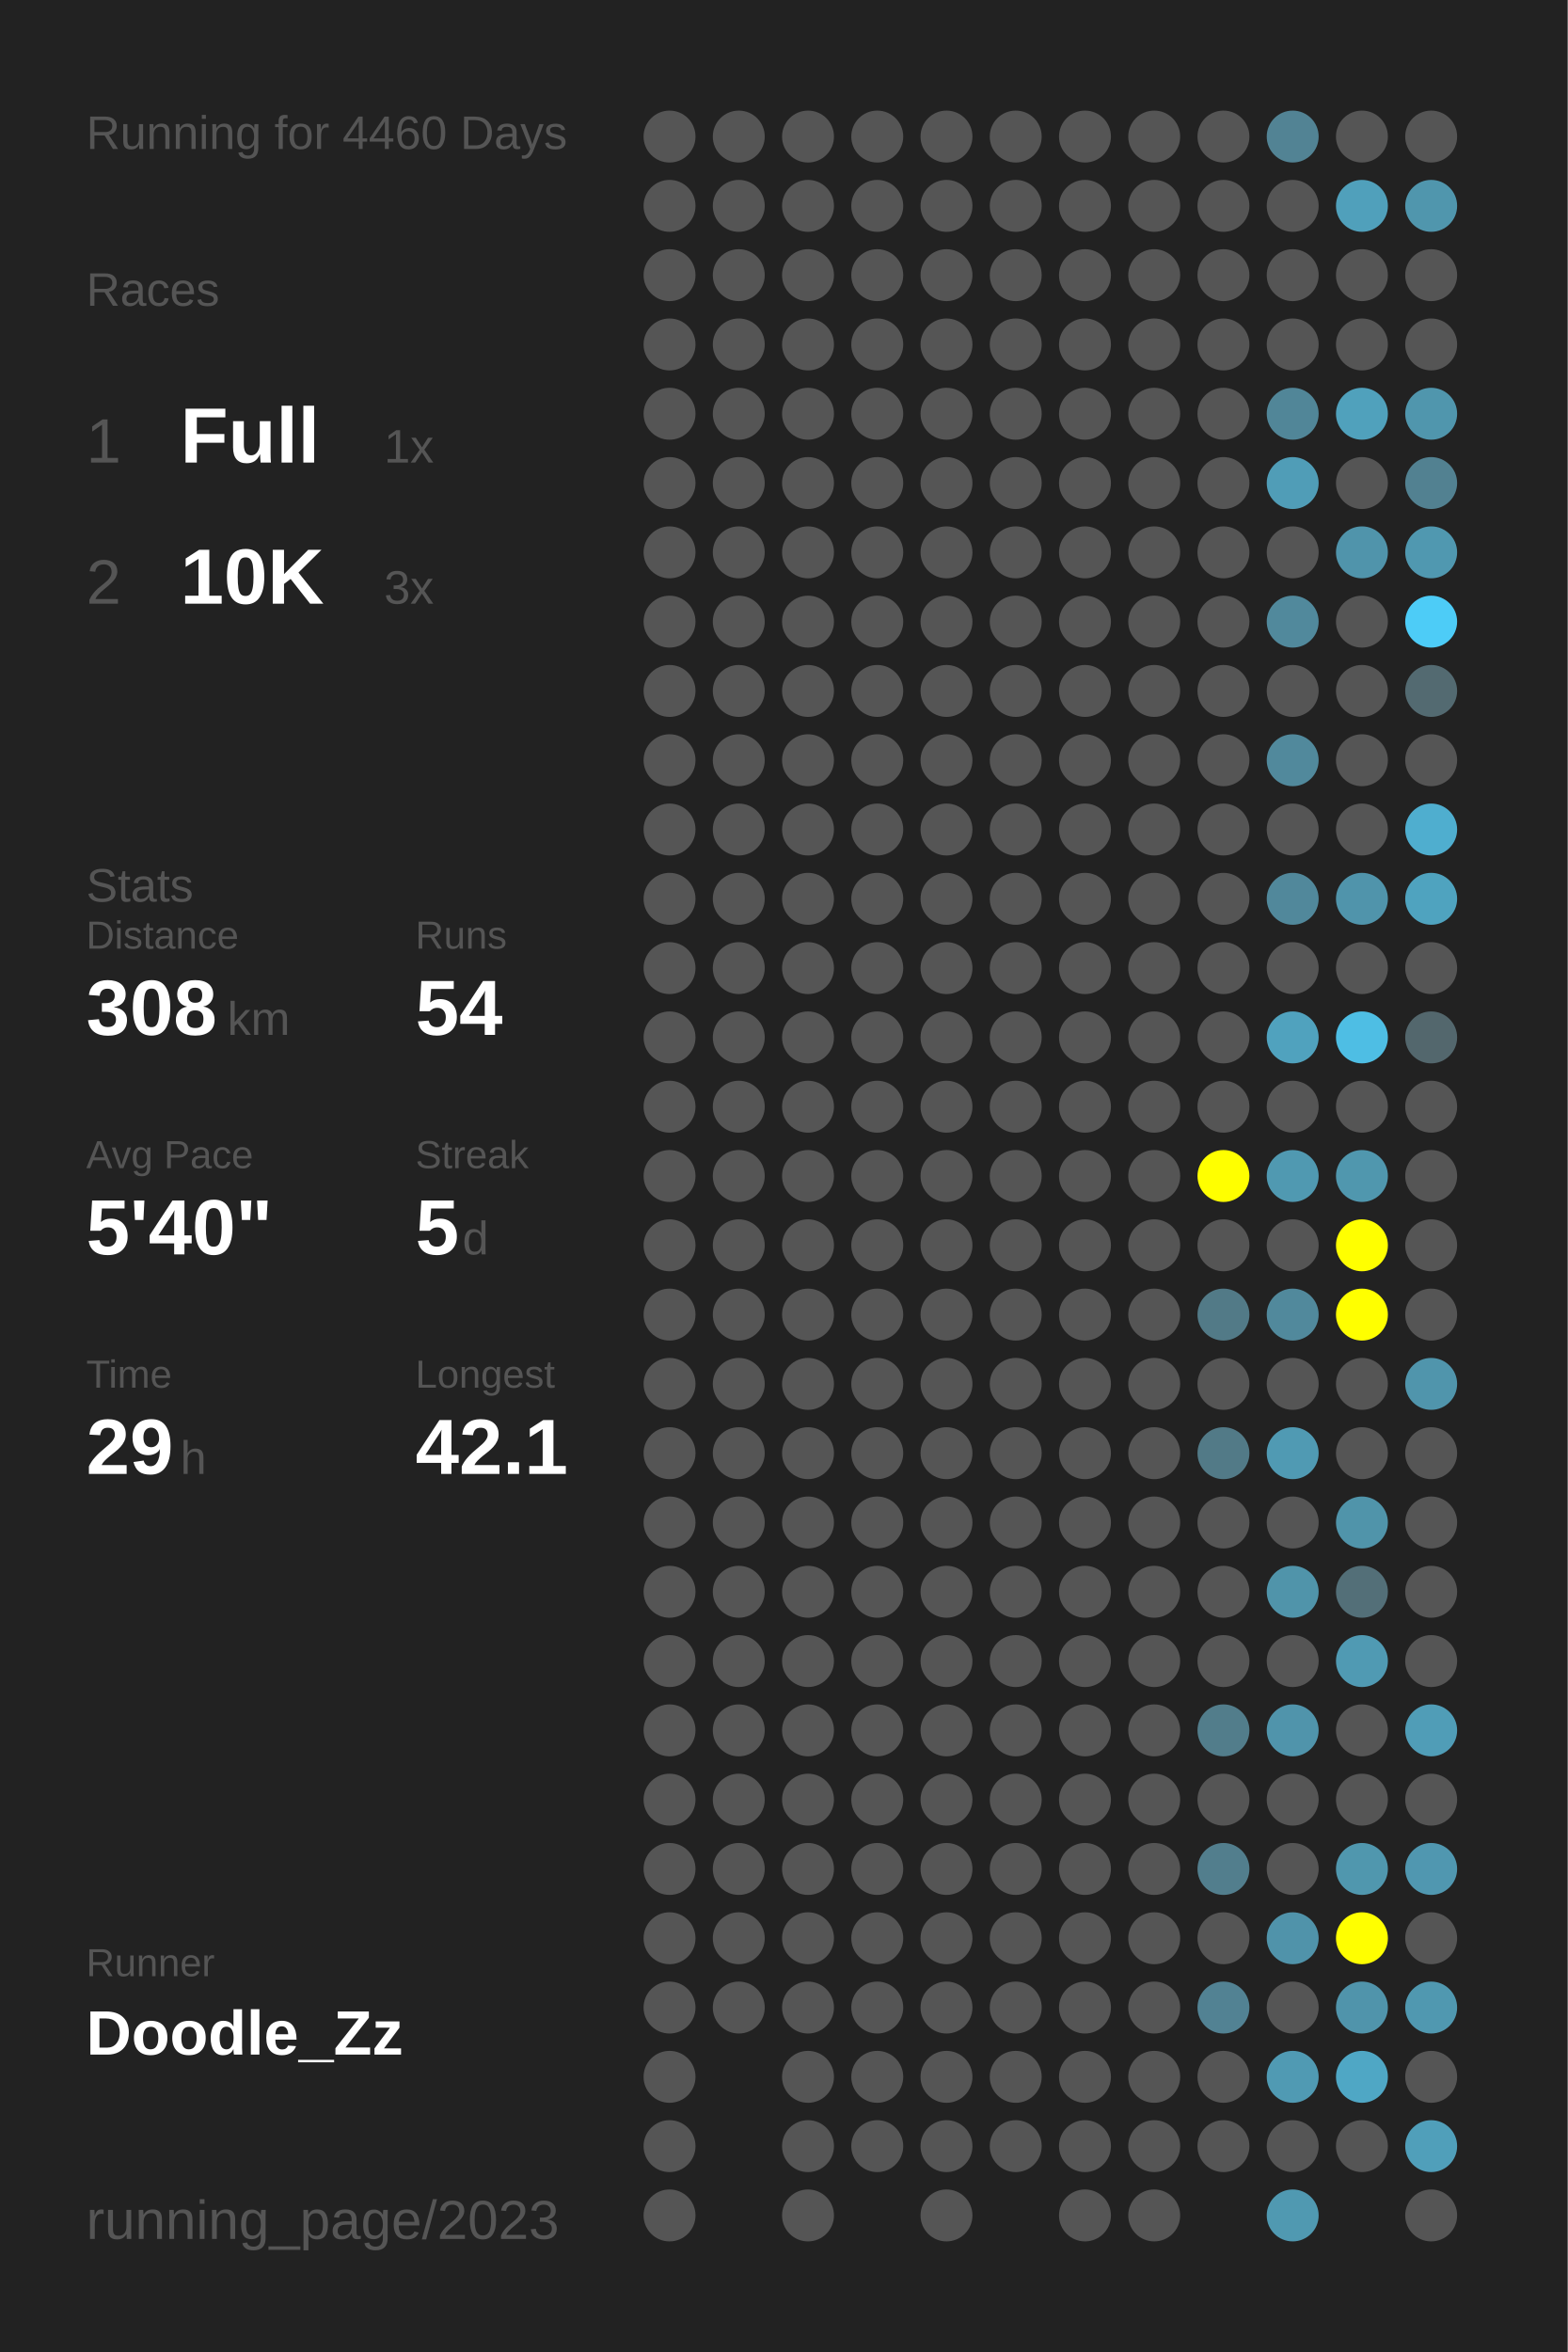
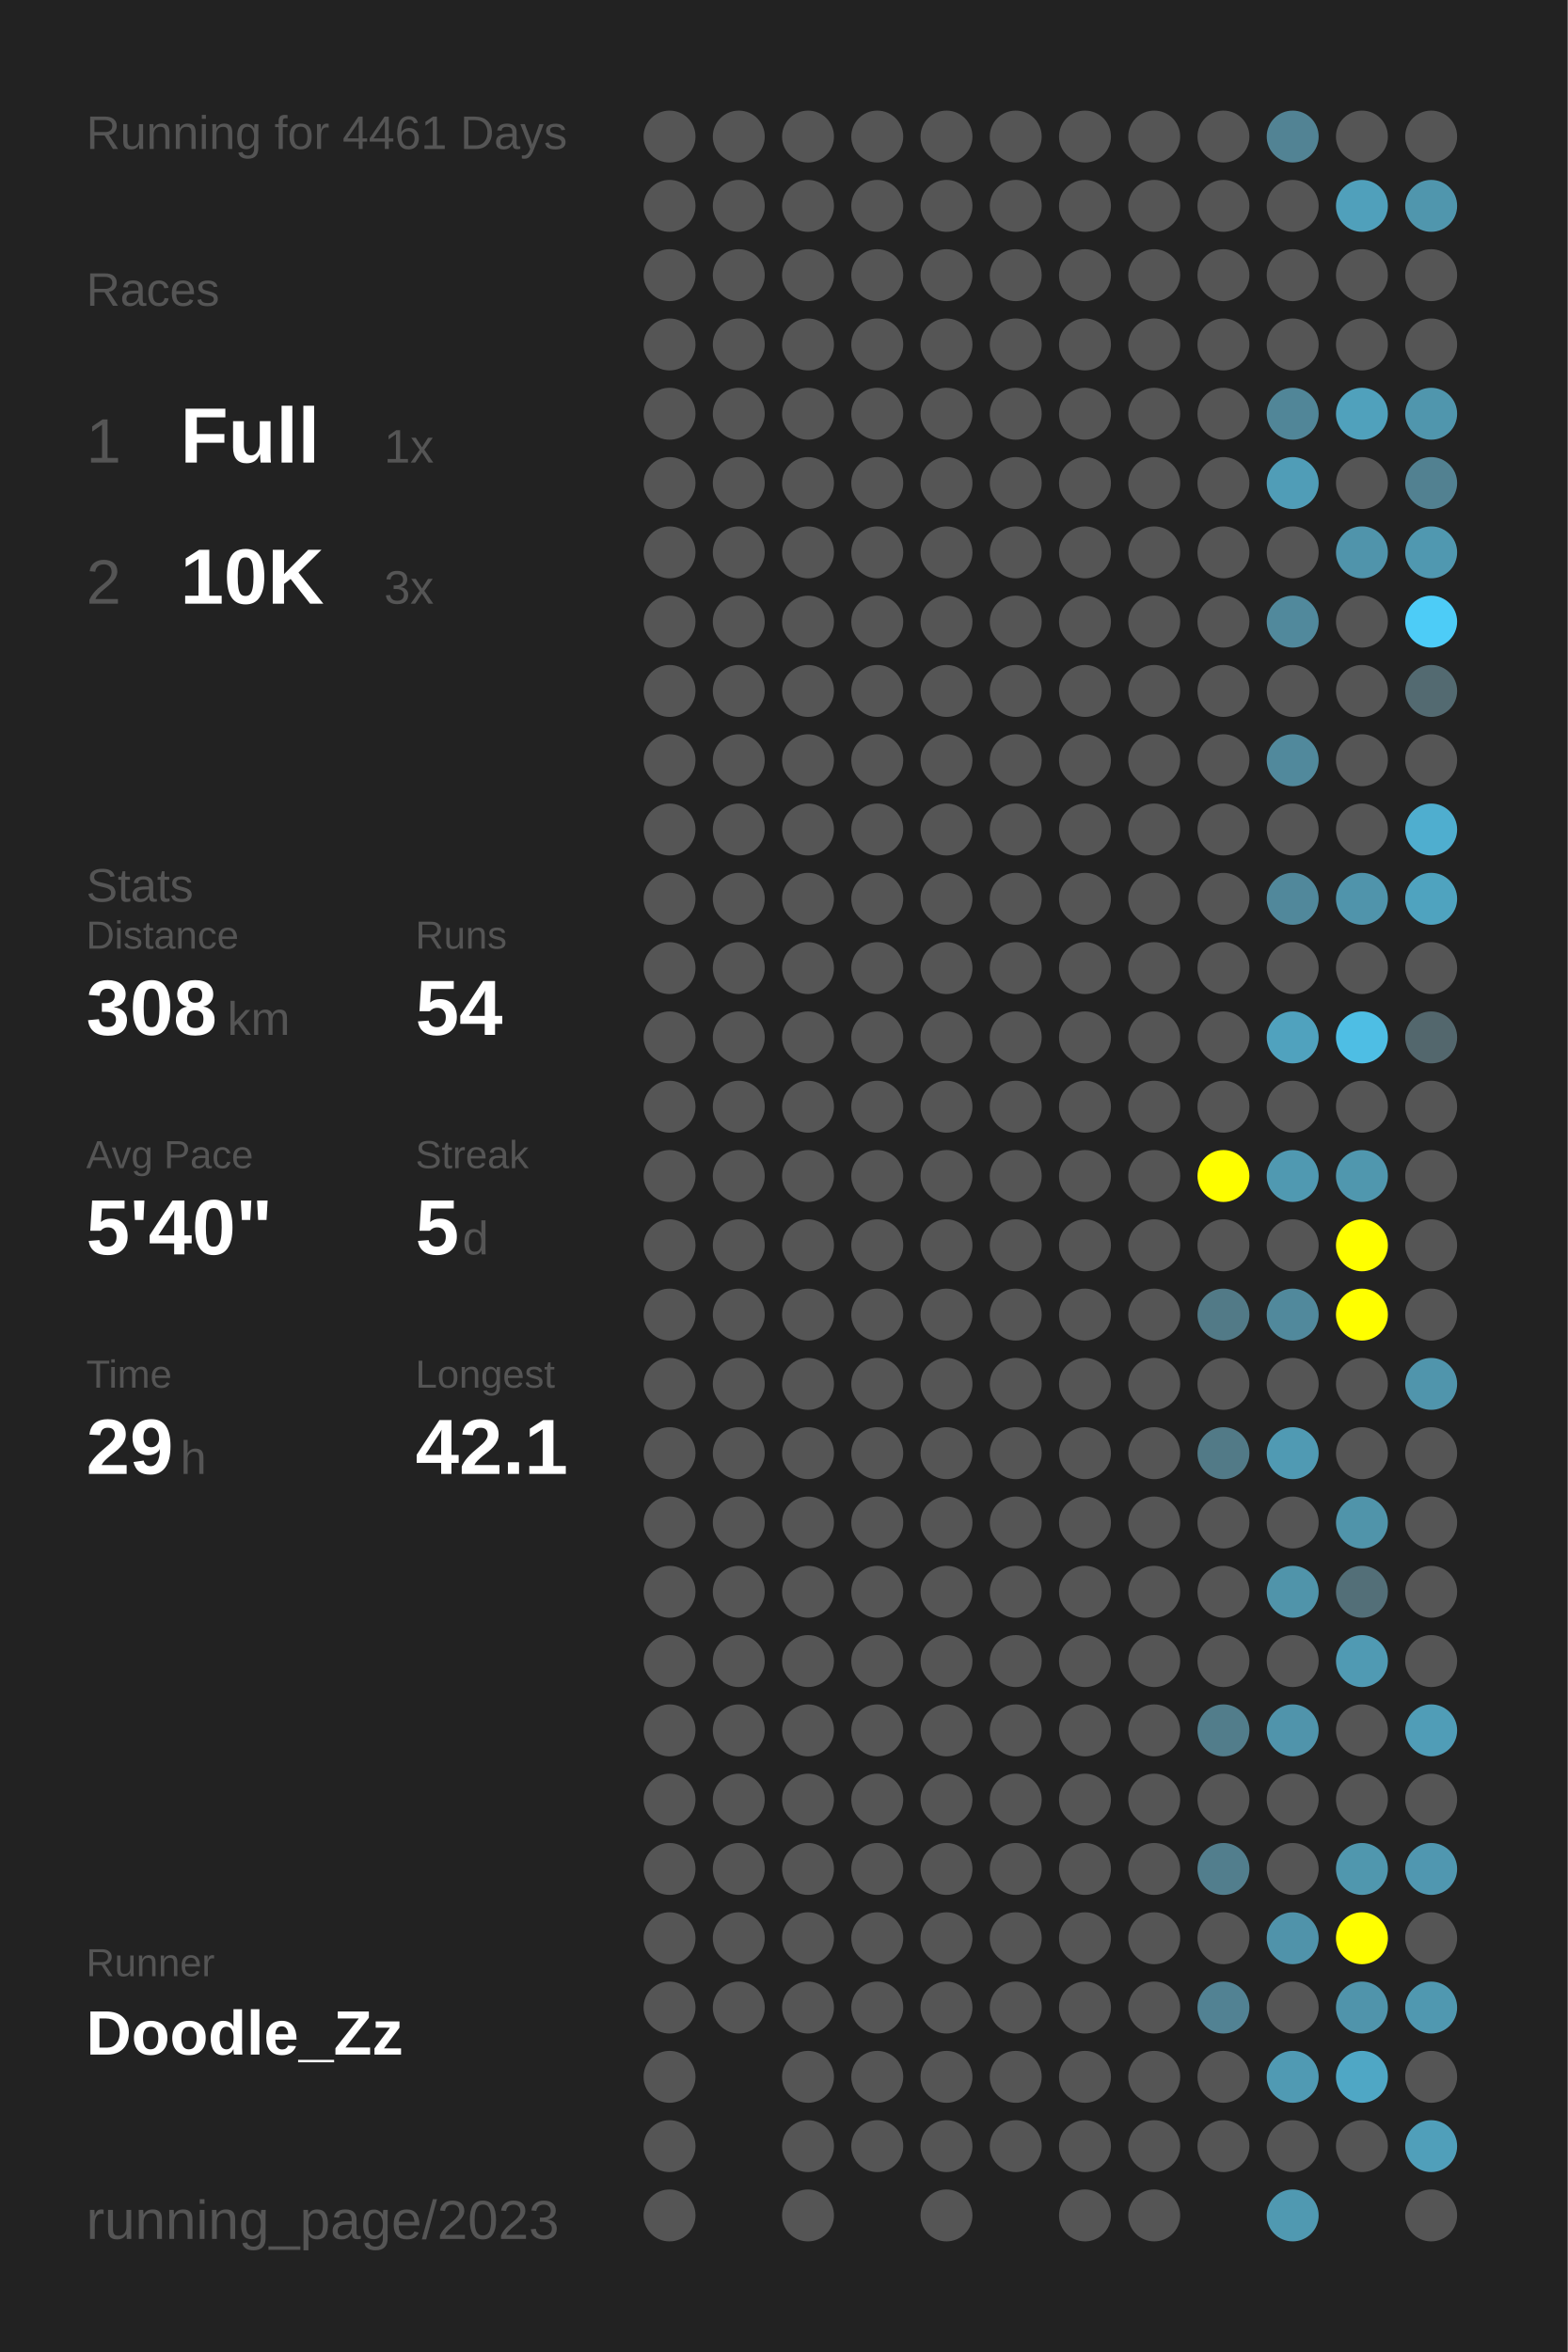
<svg xmlns="http://www.w3.org/2000/svg" baseProfile="full" height="300mm" version="1.1" viewBox="0,0,200,300" width="200mm">
  <defs />
  <rect fill="#222222" height="300" width="200" x="0" y="0" />
-   <text fill="#555555" style="font-size:6px; font-family:Arial;" x="11" y="19">Running for 4460 Days</text>
+   <text fill="#555555" style="font-size:6px; font-family:Arial;" x="11" y="19">Running for 4461 Days</text>
  <text fill="#555555" style="font-size:6px; font-family:Arial;" x="11" y="39">Races</text>
  <text fill="#555555" style="font-size:8px; font-family:Arial;" x="11" y="59">1</text>
  <text fill="#FFFFFF" style="font-size:10px; font-family:Arial; font-weight:bold;" x="23" y="59">Full</text>
  <text fill="#555555" style="font-size:6px; font-family:Arial;" x="49" y="59">1x</text>
  <text fill="#555555" style="font-size:8px; font-family:Arial;" x="11" y="77">2</text>
  <text fill="#FFFFFF" style="font-size:10px; font-family:Arial; font-weight:bold;" x="23" y="77">10K</text>
  <text fill="#555555" style="font-size:6px; font-family:Arial;" x="49" y="77">3x</text>
  <text fill="#555555" style="font-size:6px; font-family:Arial;" x="11" y="115">Stats</text>
  <text fill="#555555" style="font-size:5px; font-family:Arial;" x="11" y="121">Distance</text>
  <text fill="#FFFFFF" style="font-size:10px; font-family:Arial; font-weight:bold;" x="11" y="132">308</text>
  <text fill="#555555" style="font-size:6px; font-family:Arial;" x="29" y="132">km</text>
  <text fill="#555555" style="font-size:5px; font-family:Arial;" x="53" y="121">Runs</text>
  <text fill="#FFFFFF" style="font-size:10px; font-family:Arial; font-weight:bold;" x="53" y="132">54</text>
  <text fill="#555555" style="font-size:5px; font-family:Arial;" x="11" y="149">Avg Pace</text>
  <text fill="#FFFFFF" style="font-size:10px; font-family:Arial; font-weight:bold;" x="11" y="160">5'40"</text>
  <text fill="#555555" style="font-size:5px; font-family:Arial;" x="53" y="149">Streak</text>
  <text fill="#FFFFFF" style="font-size:10px; font-family:Arial; font-weight:bold;" x="53" y="160">5</text>
  <text fill="#555555" style="font-size:6px; font-family:Arial;" x="59" y="160">d</text>
  <text fill="#555555" style="font-size:5px; font-family:Arial;" x="11" y="177">Time</text>
  <text fill="#FFFFFF" style="font-size:10px; font-family:Arial; font-weight:bold;" x="11" y="188">29</text>
  <text fill="#555555" style="font-size:6px; font-family:Arial;" x="23" y="188">h</text>
  <text fill="#555555" style="font-size:5px; font-family:Arial;" x="53" y="177">Longest</text>
  <text fill="#FFFFFF" style="font-size:10px; font-family:Arial; font-weight:bold;" x="53" y="188">42.1</text>
  <text fill="#555555" style="font-size:5px; font-family:Arial;" x="11" y="252.065">Runner</text>
  <text fill="#FFFFFF" style="font-size:8px; font-family:Arial; font-weight:bold;" x="11" y="262.065">Doodle_Zz</text>
  <text fill="#555555" style="font-size:7px; font-family:Arial;" x="11" y="285.581">running_page/2023</text>
  <circle cx="85.417" cy="17.419" fill="#555555" r="3.312" />
  <circle cx="85.417" cy="26.258" fill="#555555" r="3.312" />
  <circle cx="85.417" cy="35.097" fill="#555555" r="3.312" />
  <circle cx="85.417" cy="43.935" fill="#555555" r="3.312" />
  <circle cx="85.417" cy="52.774" fill="#555555" r="3.312" />
  <circle cx="85.417" cy="61.613" fill="#555555" r="3.312" />
  <circle cx="85.417" cy="70.452" fill="#555555" r="3.312" />
  <circle cx="85.417" cy="79.29" fill="#555555" r="3.312" />
  <circle cx="85.417" cy="88.129" fill="#555555" r="3.312" />
  <circle cx="85.417" cy="96.968" fill="#555555" r="3.312" />
  <circle cx="85.417" cy="105.806" fill="#555555" r="3.312" />
  <circle cx="85.417" cy="114.645" fill="#555555" r="3.312" />
  <circle cx="85.417" cy="123.484" fill="#555555" r="3.312" />
  <circle cx="85.417" cy="132.323" fill="#555555" r="3.312" />
  <circle cx="85.417" cy="141.161" fill="#555555" r="3.312" />
  <circle cx="85.417" cy="150" fill="#555555" r="3.312" />
  <circle cx="85.417" cy="158.839" fill="#555555" r="3.312" />
  <circle cx="85.417" cy="167.677" fill="#555555" r="3.312" />
  <circle cx="85.417" cy="176.516" fill="#555555" r="3.312" />
  <circle cx="85.417" cy="185.355" fill="#555555" r="3.312" />
  <circle cx="85.417" cy="194.194" fill="#555555" r="3.312" />
  <circle cx="85.417" cy="203.032" fill="#555555" r="3.312" />
  <circle cx="85.417" cy="211.871" fill="#555555" r="3.312" />
  <circle cx="85.417" cy="220.71" fill="#555555" r="3.312" />
  <circle cx="85.417" cy="229.548" fill="#555555" r="3.312" />
  <circle cx="85.417" cy="238.387" fill="#555555" r="3.312" />
  <circle cx="85.417" cy="247.226" fill="#555555" r="3.312" />
  <circle cx="85.417" cy="256.065" fill="#555555" r="3.312" />
  <circle cx="85.417" cy="264.903" fill="#555555" r="3.312" />
  <circle cx="85.417" cy="273.742" fill="#555555" r="3.312" />
  <circle cx="85.417" cy="282.581" fill="#555555" r="3.312" />
  <circle cx="94.25" cy="17.419" fill="#555555" r="3.312" />
  <circle cx="94.25" cy="26.258" fill="#555555" r="3.312" />
  <circle cx="94.25" cy="35.097" fill="#555555" r="3.312" />
  <circle cx="94.25" cy="43.935" fill="#555555" r="3.312" />
  <circle cx="94.25" cy="52.774" fill="#555555" r="3.312" />
  <circle cx="94.25" cy="61.613" fill="#555555" r="3.312" />
  <circle cx="94.25" cy="70.452" fill="#555555" r="3.312" />
  <circle cx="94.25" cy="79.29" fill="#555555" r="3.312" />
  <circle cx="94.25" cy="88.129" fill="#555555" r="3.312" />
  <circle cx="94.25" cy="96.968" fill="#555555" r="3.312" />
  <circle cx="94.25" cy="105.806" fill="#555555" r="3.312" />
  <circle cx="94.25" cy="114.645" fill="#555555" r="3.312" />
  <circle cx="94.25" cy="123.484" fill="#555555" r="3.312" />
  <circle cx="94.25" cy="132.323" fill="#555555" r="3.312" />
  <circle cx="94.25" cy="141.161" fill="#555555" r="3.312" />
  <circle cx="94.25" cy="150" fill="#555555" r="3.312" />
  <circle cx="94.25" cy="158.839" fill="#555555" r="3.312" />
  <circle cx="94.25" cy="167.677" fill="#555555" r="3.312" />
  <circle cx="94.25" cy="176.516" fill="#555555" r="3.312" />
  <circle cx="94.25" cy="185.355" fill="#555555" r="3.312" />
  <circle cx="94.25" cy="194.194" fill="#555555" r="3.312" />
  <circle cx="94.25" cy="203.032" fill="#555555" r="3.312" />
  <circle cx="94.25" cy="211.871" fill="#555555" r="3.312" />
  <circle cx="94.25" cy="220.71" fill="#555555" r="3.312" />
  <circle cx="94.25" cy="229.548" fill="#555555" r="3.312" />
  <circle cx="94.25" cy="238.387" fill="#555555" r="3.312" />
  <circle cx="94.25" cy="247.226" fill="#555555" r="3.312" />
  <circle cx="94.25" cy="256.065" fill="#555555" r="3.312" />
  <circle cx="103.083" cy="17.419" fill="#555555" r="3.312" />
  <circle cx="103.083" cy="26.258" fill="#555555" r="3.312" />
  <circle cx="103.083" cy="35.097" fill="#555555" r="3.312" />
  <circle cx="103.083" cy="43.935" fill="#555555" r="3.312" />
  <circle cx="103.083" cy="52.774" fill="#555555" r="3.312" />
  <circle cx="103.083" cy="61.613" fill="#555555" r="3.312" />
  <circle cx="103.083" cy="70.452" fill="#555555" r="3.312" />
  <circle cx="103.083" cy="79.29" fill="#555555" r="3.312" />
  <circle cx="103.083" cy="88.129" fill="#555555" r="3.312" />
  <circle cx="103.083" cy="96.968" fill="#555555" r="3.312" />
  <circle cx="103.083" cy="105.806" fill="#555555" r="3.312" />
  <circle cx="103.083" cy="114.645" fill="#555555" r="3.312" />
  <circle cx="103.083" cy="123.484" fill="#555555" r="3.312" />
  <circle cx="103.083" cy="132.323" fill="#555555" r="3.312" />
  <circle cx="103.083" cy="141.161" fill="#555555" r="3.312" />
  <circle cx="103.083" cy="150" fill="#555555" r="3.312" />
  <circle cx="103.083" cy="158.839" fill="#555555" r="3.312" />
  <circle cx="103.083" cy="167.677" fill="#555555" r="3.312" />
  <circle cx="103.083" cy="176.516" fill="#555555" r="3.312" />
  <circle cx="103.083" cy="185.355" fill="#555555" r="3.312" />
  <circle cx="103.083" cy="194.194" fill="#555555" r="3.312" />
  <circle cx="103.083" cy="203.032" fill="#555555" r="3.312" />
  <circle cx="103.083" cy="211.871" fill="#555555" r="3.312" />
  <circle cx="103.083" cy="220.71" fill="#555555" r="3.312" />
  <circle cx="103.083" cy="229.548" fill="#555555" r="3.312" />
  <circle cx="103.083" cy="238.387" fill="#555555" r="3.312" />
  <circle cx="103.083" cy="247.226" fill="#555555" r="3.312" />
  <circle cx="103.083" cy="256.065" fill="#555555" r="3.312" />
  <circle cx="103.083" cy="264.903" fill="#555555" r="3.312" />
  <circle cx="103.083" cy="273.742" fill="#555555" r="3.312" />
  <circle cx="103.083" cy="282.581" fill="#555555" r="3.312" />
  <circle cx="111.917" cy="17.419" fill="#555555" r="3.312" />
  <circle cx="111.917" cy="26.258" fill="#555555" r="3.312" />
  <circle cx="111.917" cy="35.097" fill="#555555" r="3.312" />
  <circle cx="111.917" cy="43.935" fill="#555555" r="3.312" />
  <circle cx="111.917" cy="52.774" fill="#555555" r="3.312" />
  <circle cx="111.917" cy="61.613" fill="#555555" r="3.312" />
  <circle cx="111.917" cy="70.452" fill="#555555" r="3.312" />
  <circle cx="111.917" cy="79.29" fill="#555555" r="3.312" />
  <circle cx="111.917" cy="88.129" fill="#555555" r="3.312" />
  <circle cx="111.917" cy="96.968" fill="#555555" r="3.312" />
  <circle cx="111.917" cy="105.806" fill="#555555" r="3.312" />
  <circle cx="111.917" cy="114.645" fill="#555555" r="3.312" />
  <circle cx="111.917" cy="123.484" fill="#555555" r="3.312" />
  <circle cx="111.917" cy="132.323" fill="#555555" r="3.312" />
  <circle cx="111.917" cy="141.161" fill="#555555" r="3.312" />
  <circle cx="111.917" cy="150" fill="#555555" r="3.312" />
  <circle cx="111.917" cy="158.839" fill="#555555" r="3.312" />
  <circle cx="111.917" cy="167.677" fill="#555555" r="3.312" />
  <circle cx="111.917" cy="176.516" fill="#555555" r="3.312" />
  <circle cx="111.917" cy="185.355" fill="#555555" r="3.312" />
  <circle cx="111.917" cy="194.194" fill="#555555" r="3.312" />
  <circle cx="111.917" cy="203.032" fill="#555555" r="3.312" />
  <circle cx="111.917" cy="211.871" fill="#555555" r="3.312" />
  <circle cx="111.917" cy="220.71" fill="#555555" r="3.312" />
  <circle cx="111.917" cy="229.548" fill="#555555" r="3.312" />
  <circle cx="111.917" cy="238.387" fill="#555555" r="3.312" />
  <circle cx="111.917" cy="247.226" fill="#555555" r="3.312" />
  <circle cx="111.917" cy="256.065" fill="#555555" r="3.312" />
  <circle cx="111.917" cy="264.903" fill="#555555" r="3.312" />
  <circle cx="111.917" cy="273.742" fill="#555555" r="3.312" />
  <circle cx="120.75" cy="17.419" fill="#555555" r="3.312" />
  <circle cx="120.75" cy="26.258" fill="#555555" r="3.312" />
  <circle cx="120.75" cy="35.097" fill="#555555" r="3.312" />
  <circle cx="120.75" cy="43.935" fill="#555555" r="3.312" />
  <circle cx="120.75" cy="52.774" fill="#555555" r="3.312" />
  <circle cx="120.75" cy="61.613" fill="#555555" r="3.312" />
  <circle cx="120.75" cy="70.452" fill="#555555" r="3.312" />
  <circle cx="120.75" cy="79.29" fill="#555555" r="3.312" />
  <circle cx="120.75" cy="88.129" fill="#555555" r="3.312" />
  <circle cx="120.75" cy="96.968" fill="#555555" r="3.312" />
  <circle cx="120.75" cy="105.806" fill="#555555" r="3.312" />
  <circle cx="120.75" cy="114.645" fill="#555555" r="3.312" />
  <circle cx="120.75" cy="123.484" fill="#555555" r="3.312" />
  <circle cx="120.75" cy="132.323" fill="#555555" r="3.312" />
  <circle cx="120.75" cy="141.161" fill="#555555" r="3.312" />
  <circle cx="120.75" cy="150" fill="#555555" r="3.312" />
  <circle cx="120.75" cy="158.839" fill="#555555" r="3.312" />
  <circle cx="120.75" cy="167.677" fill="#555555" r="3.312" />
  <circle cx="120.75" cy="176.516" fill="#555555" r="3.312" />
  <circle cx="120.75" cy="185.355" fill="#555555" r="3.312" />
  <circle cx="120.75" cy="194.194" fill="#555555" r="3.312" />
  <circle cx="120.75" cy="203.032" fill="#555555" r="3.312" />
  <circle cx="120.75" cy="211.871" fill="#555555" r="3.312" />
  <circle cx="120.75" cy="220.71" fill="#555555" r="3.312" />
  <circle cx="120.75" cy="229.548" fill="#555555" r="3.312" />
  <circle cx="120.75" cy="238.387" fill="#555555" r="3.312" />
  <circle cx="120.75" cy="247.226" fill="#555555" r="3.312" />
  <circle cx="120.75" cy="256.065" fill="#555555" r="3.312" />
  <circle cx="120.75" cy="264.903" fill="#555555" r="3.312" />
  <circle cx="120.75" cy="273.742" fill="#555555" r="3.312" />
  <circle cx="120.75" cy="282.581" fill="#555555" r="3.312" />
  <circle cx="129.583" cy="17.419" fill="#555555" r="3.312" />
  <circle cx="129.583" cy="26.258" fill="#555555" r="3.312" />
  <circle cx="129.583" cy="35.097" fill="#555555" r="3.312" />
  <circle cx="129.583" cy="43.935" fill="#555555" r="3.312" />
  <circle cx="129.583" cy="52.774" fill="#555555" r="3.312" />
  <circle cx="129.583" cy="61.613" fill="#555555" r="3.312" />
  <circle cx="129.583" cy="70.452" fill="#555555" r="3.312" />
  <circle cx="129.583" cy="79.29" fill="#555555" r="3.312" />
  <circle cx="129.583" cy="88.129" fill="#555555" r="3.312" />
  <circle cx="129.583" cy="96.968" fill="#555555" r="3.312" />
  <circle cx="129.583" cy="105.806" fill="#555555" r="3.312" />
  <circle cx="129.583" cy="114.645" fill="#555555" r="3.312" />
  <circle cx="129.583" cy="123.484" fill="#555555" r="3.312" />
  <circle cx="129.583" cy="132.323" fill="#555555" r="3.312" />
  <circle cx="129.583" cy="141.161" fill="#555555" r="3.312" />
  <circle cx="129.583" cy="150" fill="#555555" r="3.312" />
  <circle cx="129.583" cy="158.839" fill="#555555" r="3.312" />
  <circle cx="129.583" cy="167.677" fill="#555555" r="3.312" />
  <circle cx="129.583" cy="176.516" fill="#555555" r="3.312" />
  <circle cx="129.583" cy="185.355" fill="#555555" r="3.312" />
  <circle cx="129.583" cy="194.194" fill="#555555" r="3.312" />
  <circle cx="129.583" cy="203.032" fill="#555555" r="3.312" />
  <circle cx="129.583" cy="211.871" fill="#555555" r="3.312" />
  <circle cx="129.583" cy="220.71" fill="#555555" r="3.312" />
  <circle cx="129.583" cy="229.548" fill="#555555" r="3.312" />
  <circle cx="129.583" cy="238.387" fill="#555555" r="3.312" />
  <circle cx="129.583" cy="247.226" fill="#555555" r="3.312" />
  <circle cx="129.583" cy="256.065" fill="#555555" r="3.312" />
  <circle cx="129.583" cy="264.903" fill="#555555" r="3.312" />
  <circle cx="129.583" cy="273.742" fill="#555555" r="3.312" />
  <circle cx="138.417" cy="17.419" fill="#555555" r="3.312" />
  <circle cx="138.417" cy="26.258" fill="#555555" r="3.312" />
  <circle cx="138.417" cy="35.097" fill="#555555" r="3.312" />
  <circle cx="138.417" cy="43.935" fill="#555555" r="3.312" />
  <circle cx="138.417" cy="52.774" fill="#555555" r="3.312" />
  <circle cx="138.417" cy="61.613" fill="#555555" r="3.312" />
  <circle cx="138.417" cy="70.452" fill="#555555" r="3.312" />
  <circle cx="138.417" cy="79.29" fill="#555555" r="3.312" />
  <circle cx="138.417" cy="88.129" fill="#555555" r="3.312" />
  <circle cx="138.417" cy="96.968" fill="#555555" r="3.312" />
  <circle cx="138.417" cy="105.806" fill="#555555" r="3.312" />
  <circle cx="138.417" cy="114.645" fill="#555555" r="3.312" />
  <circle cx="138.417" cy="123.484" fill="#555555" r="3.312" />
  <circle cx="138.417" cy="132.323" fill="#555555" r="3.312" />
  <circle cx="138.417" cy="141.161" fill="#555555" r="3.312" />
  <circle cx="138.417" cy="150" fill="#555555" r="3.312" />
  <circle cx="138.417" cy="158.839" fill="#555555" r="3.312" />
  <circle cx="138.417" cy="167.677" fill="#555555" r="3.312" />
  <circle cx="138.417" cy="176.516" fill="#555555" r="3.312" />
  <circle cx="138.417" cy="185.355" fill="#555555" r="3.312" />
  <circle cx="138.417" cy="194.194" fill="#555555" r="3.312" />
  <circle cx="138.417" cy="203.032" fill="#555555" r="3.312" />
  <circle cx="138.417" cy="211.871" fill="#555555" r="3.312" />
  <circle cx="138.417" cy="220.71" fill="#555555" r="3.312" />
  <circle cx="138.417" cy="229.548" fill="#555555" r="3.312" />
  <circle cx="138.417" cy="238.387" fill="#555555" r="3.312" />
  <circle cx="138.417" cy="247.226" fill="#555555" r="3.312" />
  <circle cx="138.417" cy="256.065" fill="#555555" r="3.312" />
  <circle cx="138.417" cy="264.903" fill="#555555" r="3.312" />
  <circle cx="138.417" cy="273.742" fill="#555555" r="3.312" />
  <circle cx="138.417" cy="282.581" fill="#555555" r="3.312" />
  <circle cx="147.25" cy="17.419" fill="#555555" r="3.312" />
  <circle cx="147.25" cy="26.258" fill="#555555" r="3.312" />
  <circle cx="147.25" cy="35.097" fill="#555555" r="3.312" />
  <circle cx="147.25" cy="43.935" fill="#555555" r="3.312" />
  <circle cx="147.25" cy="52.774" fill="#555555" r="3.312" />
  <circle cx="147.25" cy="61.613" fill="#555555" r="3.312" />
  <circle cx="147.25" cy="70.452" fill="#555555" r="3.312" />
  <circle cx="147.25" cy="79.29" fill="#555555" r="3.312" />
  <circle cx="147.25" cy="88.129" fill="#555555" r="3.312" />
  <circle cx="147.25" cy="96.968" fill="#555555" r="3.312" />
  <circle cx="147.25" cy="105.806" fill="#555555" r="3.312" />
  <circle cx="147.25" cy="114.645" fill="#555555" r="3.312" />
  <circle cx="147.25" cy="123.484" fill="#555555" r="3.312" />
  <circle cx="147.25" cy="132.323" fill="#555555" r="3.312" />
  <circle cx="147.25" cy="141.161" fill="#555555" r="3.312" />
  <circle cx="147.25" cy="150" fill="#555555" r="3.312" />
  <circle cx="147.25" cy="158.839" fill="#555555" r="3.312" />
  <circle cx="147.25" cy="167.677" fill="#555555" r="3.312" />
  <circle cx="147.25" cy="176.516" fill="#555555" r="3.312" />
  <circle cx="147.25" cy="185.355" fill="#555555" r="3.312" />
  <circle cx="147.25" cy="194.194" fill="#555555" r="3.312" />
  <circle cx="147.25" cy="203.032" fill="#555555" r="3.312" />
  <circle cx="147.25" cy="211.871" fill="#555555" r="3.312" />
  <circle cx="147.25" cy="220.71" fill="#555555" r="3.312" />
  <circle cx="147.25" cy="229.548" fill="#555555" r="3.312" />
  <circle cx="147.25" cy="238.387" fill="#555555" r="3.312" />
  <circle cx="147.25" cy="247.226" fill="#555555" r="3.312" />
  <circle cx="147.25" cy="256.065" fill="#555555" r="3.312" />
  <circle cx="147.25" cy="264.903" fill="#555555" r="3.312" />
  <circle cx="147.25" cy="273.742" fill="#555555" r="3.312" />
  <circle cx="147.25" cy="282.581" fill="#555555" r="3.312" />
  <circle cx="156.083" cy="17.419" fill="#555555" r="3.312" />
  <circle cx="156.083" cy="26.258" fill="#555555" r="3.312" />
  <circle cx="156.083" cy="35.097" fill="#555555" r="3.312" />
  <circle cx="156.083" cy="43.935" fill="#555555" r="3.312" />
  <circle cx="156.083" cy="52.774" fill="#555555" r="3.312" />
  <circle cx="156.083" cy="61.613" fill="#555555" r="3.312" />
  <circle cx="156.083" cy="70.452" fill="#555555" r="3.312" />
  <circle cx="156.083" cy="79.29" fill="#555555" r="3.312" />
  <circle cx="156.083" cy="88.129" fill="#555555" r="3.312" />
  <circle cx="156.083" cy="96.968" fill="#555555" r="3.312" />
  <circle cx="156.083" cy="105.806" fill="#555555" r="3.312" />
  <circle cx="156.083" cy="114.645" fill="#555555" r="3.312" />
  <circle cx="156.083" cy="123.484" fill="#555555" r="3.312" />
  <circle cx="156.083" cy="132.323" fill="#555555" r="3.312" />
  <circle cx="156.083" cy="141.161" fill="#555555" r="3.312" />
  <circle cx="156.083" cy="150" fill="#FFFF00" r="3.312" />
  <circle cx="156.083" cy="158.839" fill="#555555" r="3.312" />
  <circle cx="156.083" cy="167.677" fill="#527a87" r="3.312" />
  <circle cx="156.083" cy="176.516" fill="#555555" r="3.312" />
  <circle cx="156.083" cy="185.355" fill="#527a87" r="3.312" />
  <circle cx="156.083" cy="194.194" fill="#555555" r="3.312" />
  <circle cx="156.083" cy="203.032" fill="#555555" r="3.312" />
  <circle cx="156.083" cy="211.871" fill="#555555" r="3.312" />
  <circle cx="156.083" cy="220.71" fill="#527d8b" r="3.312" />
  <circle cx="156.083" cy="229.548" fill="#555555" r="3.312" />
  <circle cx="156.083" cy="238.387" fill="#527e8d" r="3.312" />
  <circle cx="156.083" cy="247.226" fill="#555555" r="3.312" />
  <circle cx="156.083" cy="256.065" fill="#528293" r="3.312" />
  <circle cx="156.083" cy="264.903" fill="#555555" r="3.312" />
  <circle cx="156.083" cy="273.742" fill="#555555" r="3.312" />
  <circle cx="164.917" cy="17.419" fill="#528394" r="3.312" />
  <circle cx="164.917" cy="26.258" fill="#555555" r="3.312" />
  <circle cx="164.917" cy="35.097" fill="#555555" r="3.312" />
  <circle cx="164.917" cy="43.935" fill="#555555" r="3.312" />
  <circle cx="164.917" cy="52.774" fill="#518698" r="3.312" />
  <circle cx="164.917" cy="61.613" fill="#509db7" r="3.312" />
  <circle cx="164.917" cy="70.452" fill="#555555" r="3.312" />
  <circle cx="164.917" cy="79.29" fill="#51899c" r="3.312" />
  <circle cx="164.917" cy="88.129" fill="#555555" r="3.312" />
  <circle cx="164.917" cy="96.968" fill="#51899c" r="3.312" />
  <circle cx="164.917" cy="105.806" fill="#555555" r="3.312" />
  <circle cx="164.917" cy="114.645" fill="#51889b" r="3.312" />
  <circle cx="164.917" cy="123.484" fill="#555555" r="3.312" />
  <circle cx="164.917" cy="132.323" fill="#50a2be" r="3.312" />
  <circle cx="164.917" cy="141.161" fill="#555555" r="3.312" />
  <circle cx="164.917" cy="150" fill="#5099b1" r="3.312" />
  <circle cx="164.917" cy="158.839" fill="#555555" r="3.312" />
  <circle cx="164.917" cy="167.677" fill="#51899c" r="3.312" />
  <circle cx="164.917" cy="176.516" fill="#555555" r="3.312" />
  <circle cx="164.917" cy="185.355" fill="#509ab3" r="3.312" />
  <circle cx="164.917" cy="194.194" fill="#555555" r="3.312" />
  <circle cx="164.917" cy="203.032" fill="#5094aa" r="3.312" />
  <circle cx="164.917" cy="211.871" fill="#555555" r="3.312" />
  <circle cx="164.917" cy="220.71" fill="#5094ab" r="3.312" />
  <circle cx="164.917" cy="229.548" fill="#555555" r="3.312" />
  <circle cx="164.917" cy="238.387" fill="#555555" r="3.312" />
  <circle cx="164.917" cy="247.226" fill="#5093aa" r="3.312" />
  <circle cx="164.917" cy="256.065" fill="#555555" r="3.312" />
  <circle cx="164.917" cy="264.903" fill="#509ab3" r="3.312" />
  <circle cx="164.917" cy="273.742" fill="#555555" r="3.312" />
  <circle cx="164.917" cy="282.581" fill="#5099b1" r="3.312" />
  <circle cx="173.75" cy="17.419" fill="#555555" r="3.312" />
  <circle cx="173.75" cy="26.258" fill="#50a0bb" r="3.312" />
  <circle cx="173.75" cy="35.097" fill="#555555" r="3.312" />
  <circle cx="173.75" cy="43.935" fill="#555555" r="3.312" />
  <circle cx="173.75" cy="52.774" fill="#50a1bc" r="3.312" />
  <circle cx="173.75" cy="61.613" fill="#555555" r="3.312" />
  <circle cx="173.75" cy="70.452" fill="#5094ab" r="3.312" />
  <circle cx="173.75" cy="79.29" fill="#555555" r="3.312" />
  <circle cx="173.75" cy="88.129" fill="#555555" r="3.312" />
  <circle cx="173.75" cy="96.968" fill="#555555" r="3.312" />
  <circle cx="173.75" cy="105.806" fill="#555555" r="3.312" />
  <circle cx="173.75" cy="114.645" fill="#5094ab" r="3.312" />
  <circle cx="173.75" cy="123.484" fill="#555555" r="3.312" />
  <circle cx="173.75" cy="132.323" fill="#4ebee4" r="3.312" />
  <circle cx="173.75" cy="141.161" fill="#555555" r="3.312" />
  <circle cx="173.75" cy="150" fill="#5097ae" r="3.312" />
  <circle cx="173.75" cy="158.839" fill="#FFFF00" r="3.312" />
  <circle cx="173.75" cy="167.677" fill="#FFFF00" r="3.312" />
  <circle cx="173.75" cy="176.516" fill="#555555" r="3.312" />
  <circle cx="173.75" cy="185.355" fill="#555555" r="3.312" />
  <circle cx="173.75" cy="194.194" fill="#5094aa" r="3.312" />
  <circle cx="173.75" cy="203.032" fill="#536f78" r="3.312" />
  <circle cx="173.75" cy="211.871" fill="#509ab3" r="3.312" />
  <circle cx="173.75" cy="220.71" fill="#555555" r="3.312" />
  <circle cx="173.75" cy="229.548" fill="#555555" r="3.312" />
  <circle cx="173.75" cy="238.387" fill="#5097ae" r="3.312" />
  <circle cx="173.75" cy="247.226" fill="#FFFF00" r="3.312" />
  <circle cx="173.75" cy="256.065" fill="#5094ab" r="3.312" />
  <circle cx="173.75" cy="264.903" fill="#4fa7c5" r="3.312" />
  <circle cx="173.75" cy="273.742" fill="#555555" r="3.312" />
  <circle cx="182.583" cy="17.419" fill="#555555" r="3.312" />
  <circle cx="182.583" cy="26.258" fill="#5096ad" r="3.312" />
  <circle cx="182.583" cy="35.097" fill="#555555" r="3.312" />
  <circle cx="182.583" cy="43.935" fill="#555555" r="3.312" />
  <circle cx="182.583" cy="52.774" fill="#5096ad" r="3.312" />
  <circle cx="182.583" cy="61.613" fill="#528191" r="3.312" />
  <circle cx="182.583" cy="70.452" fill="#5098b0" r="3.312" />
  <circle cx="182.583" cy="79.29" fill="#4dccf7" r="3.312" />
  <circle cx="182.583" cy="88.129" fill="#536a71" r="3.312" />
  <circle cx="182.583" cy="96.968" fill="#555555" r="3.312" />
  <circle cx="182.583" cy="105.806" fill="#4faecf" r="3.312" />
  <circle cx="182.583" cy="114.645" fill="#4fa3bf" r="3.312" />
  <circle cx="182.583" cy="123.484" fill="#555555" r="3.312" />
  <circle cx="182.583" cy="132.323" fill="#53676d" r="3.312" />
  <circle cx="182.583" cy="141.161" fill="#555555" r="3.312" />
  <circle cx="182.583" cy="150" fill="#555555" r="3.312" />
  <circle cx="182.583" cy="158.839" fill="#555555" r="3.312" />
  <circle cx="182.583" cy="167.677" fill="#555555" r="3.312" />
  <circle cx="182.583" cy="176.516" fill="#5095ac" r="3.312" />
  <circle cx="182.583" cy="185.355" fill="#555555" r="3.312" />
  <circle cx="182.583" cy="194.194" fill="#555555" r="3.312" />
  <circle cx="182.583" cy="203.032" fill="#555555" r="3.312" />
  <circle cx="182.583" cy="211.871" fill="#555555" r="3.312" />
  <circle cx="182.583" cy="220.71" fill="#509db7" r="3.312" />
  <circle cx="182.583" cy="229.548" fill="#555555" r="3.312" />
  <circle cx="182.583" cy="238.387" fill="#5097b0" r="3.312" />
  <circle cx="182.583" cy="247.226" fill="#555555" r="3.312" />
  <circle cx="182.583" cy="256.065" fill="#5098b0" r="3.312" />
  <circle cx="182.583" cy="264.903" fill="#555555" r="3.312" />
  <circle cx="182.583" cy="273.742" fill="#509fba" r="3.312" />
  <circle cx="182.583" cy="282.581" fill="#555555" r="3.312" />
</svg>
